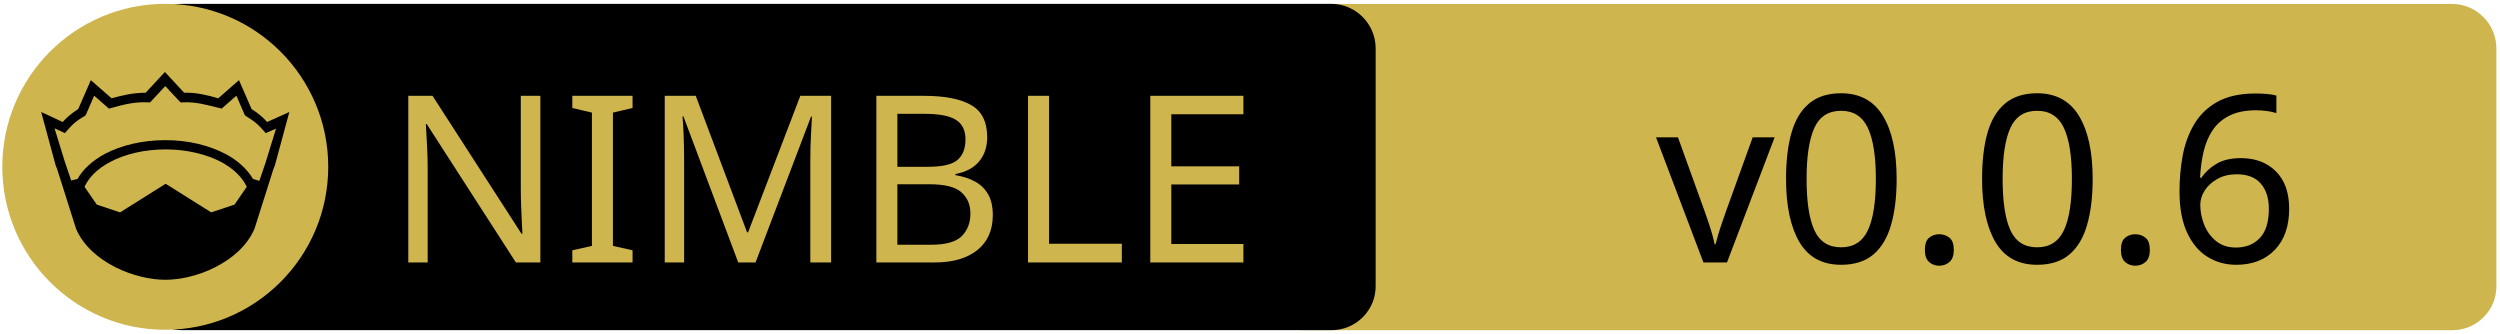
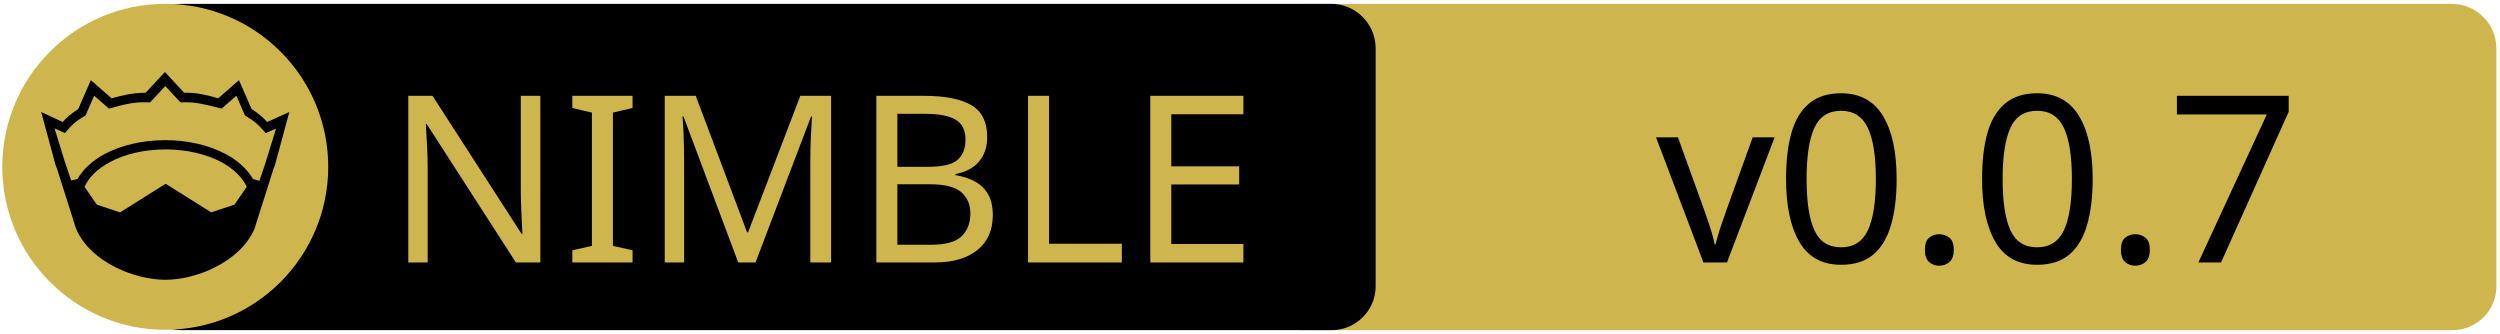
<svg xmlns="http://www.w3.org/2000/svg" xmlns:xlink="http://www.w3.org/1999/xlink" width="675" height="90" xml:space="preserve" version="1.1">
  <a xlink:href="https://github.com/Alogani/NimGo">
    <g>
      <path fill="#CEB54D" id="svg_15" d="m662.123,89.159l-310.5,0c-6.6,0 -12,-5.4 -12,-12l0,-64.1c0,-6.6 5.4,-12 12,-12l310.4,0c6.6,0 12,5.4 12,12l0,64.1c0.1,6.6 -5.3,12 -11.9,12z" />
      <path id="svg_1" d="m359.524,89.139l-310.5,0c-6.6,0 -12,-5.4 -12,-12l0,-64.1c0,-6.6 5.4,-12 12,-12l310.4,0c6.6,0 12,5.4 12,12l0,64.1c0.1,6.6 -5.3,12 -11.9,12z" />
      <rect id="svg_2" fill="none" height="45.9" width="315.3" class="st0" y="24.539" x="60.224" />
      <circle id="svg_4" fill="#CEB54D" r="44" cy="45.039" cx="44.624" class="st1" />
      <g id="XMLID_4_">
        <path id="svg_5" d="m78.124,30.239l-3.9,14.4l-0.4,1l-5.1,16.1c0,0 0,0 0,0c-2,4.7 -6.1,8.1 -10.6,10.4c-4.5,2.3 -9.5,3.4 -13.5,3.4c-4,0 -8.9,-1.1 -13.5,-3.4c-4.5,-2.3 -8.6,-5.7 -10.6,-10.4c0,0 0,0 0,0l-5.1,-16.1l-0.4,-1l-3.9,-14.4l5.8,2.7c0.9,-1 2,-2.1 4.2,-3.5l3.4,-7.8l5.6,4.9c2.9,-0.8 5.8,-1.5 9.2,-1.5l5.2,-5.6l5.2,5.6c3.4,-0.1 6.4,0.7 9.2,1.5l5.6,-4.9l3.4,7.8c2.2,1.4 3.3,2.5 4.2,3.5l6,-2.7z" />
        <g id="XMLID_6_">
          <g id="svg_6">
            <path id="svg_7" fill="#CEB54D" d="m66.624,50.439l-3.3,4.8l-6.3,2.1l-12.1,-7.6c-0.1,-0.1 -0.3,-0.1 -0.4,0l-12.1,7.6l-6.3,-2.1l-3.3,-4.8c1.2,-2.6 3.5,-4.9 6.9,-6.7c3.9,-2.1 9.2,-3.4 15,-3.4c5.7,0 11,1.3 15,3.4c3.3,1.8 5.7,4.1 6.9,6.7z" class="st1" />
          </g>
          <g id="svg_8" />
        </g>
        <g id="XMLID_5_">
          <g id="svg_9">
            <path id="svg_10" fill="#CEB54D" d="m74.524,34.739l-2.8,9.1l-1.7,5l-1.6,-0.5c0,0 -0.1,0 -0.1,0c-1.6,-2.7 -4.2,-5.1 -7.5,-6.8c-4.4,-2.3 -10,-3.7 -16.2,-3.7c-6.2,0 -11.9,1.4 -16.3,3.7c-3.3,1.8 -5.9,4.1 -7.4,6.8c0,0 -0.1,0 -0.1,0l-1.6,0.4l-1.7,-5l-2.8,-9.1l2.8,1.3l0.6,-0.7c1.2,-1.3 1.8,-2.2 4.7,-3.9l0.3,-0.2l2.3,-5.3l4,3.5l0.7,-0.2c3.2,-0.9 6.3,-1.7 9.8,-1.5l0.6,0l4.1,-4.4l4.1,4.4l0.6,0c3.5,-0.2 6.5,0.7 9.8,1.5l0.7,0.2l4,-3.5l2.3,5.3l0.3,0.2c2.9,1.8 3.5,2.6 4.7,3.9l0.6,0.7l2.8,-1.2z" class="st1" />
          </g>
          <g id="svg_11" />
        </g>
      </g>
      <text x="-442" y="-350.021" id="svg_16" font-size="63px" font-family="'PT Sans Caption', 'Tahoma', 'Helvetica Neue Medium', 'PT Sans', sans-serif" fill="#CEB54D" class="st1 st2 st3" transform="matrix(1 0 0 1 546.13 420.879)">NIMBLE</text>
-       <text x="-99.0" y="-350.012" id="svg_17" font-size="63.012px" font-family="'PT Sans Caption', 'Tahoma', 'Helvetica Neue Medium', 'PT Sans', sans-serif" fill="#000000" class="st1 st2 st3" transform="matrix(1 0 0 1 546.13 420.879)">v0.0.6</text>
+       <text x="-99.0" y="-350.012" id="svg_17" font-size="63.012px" font-family="'PT Sans Caption', 'Tahoma', 'Helvetica Neue Medium', 'PT Sans', sans-serif" fill="#000000" class="st1 st2 st3" transform="matrix(1 0 0 1 546.13 420.879)">v0.0.7</text>
    </g>
  </a>
</svg>
